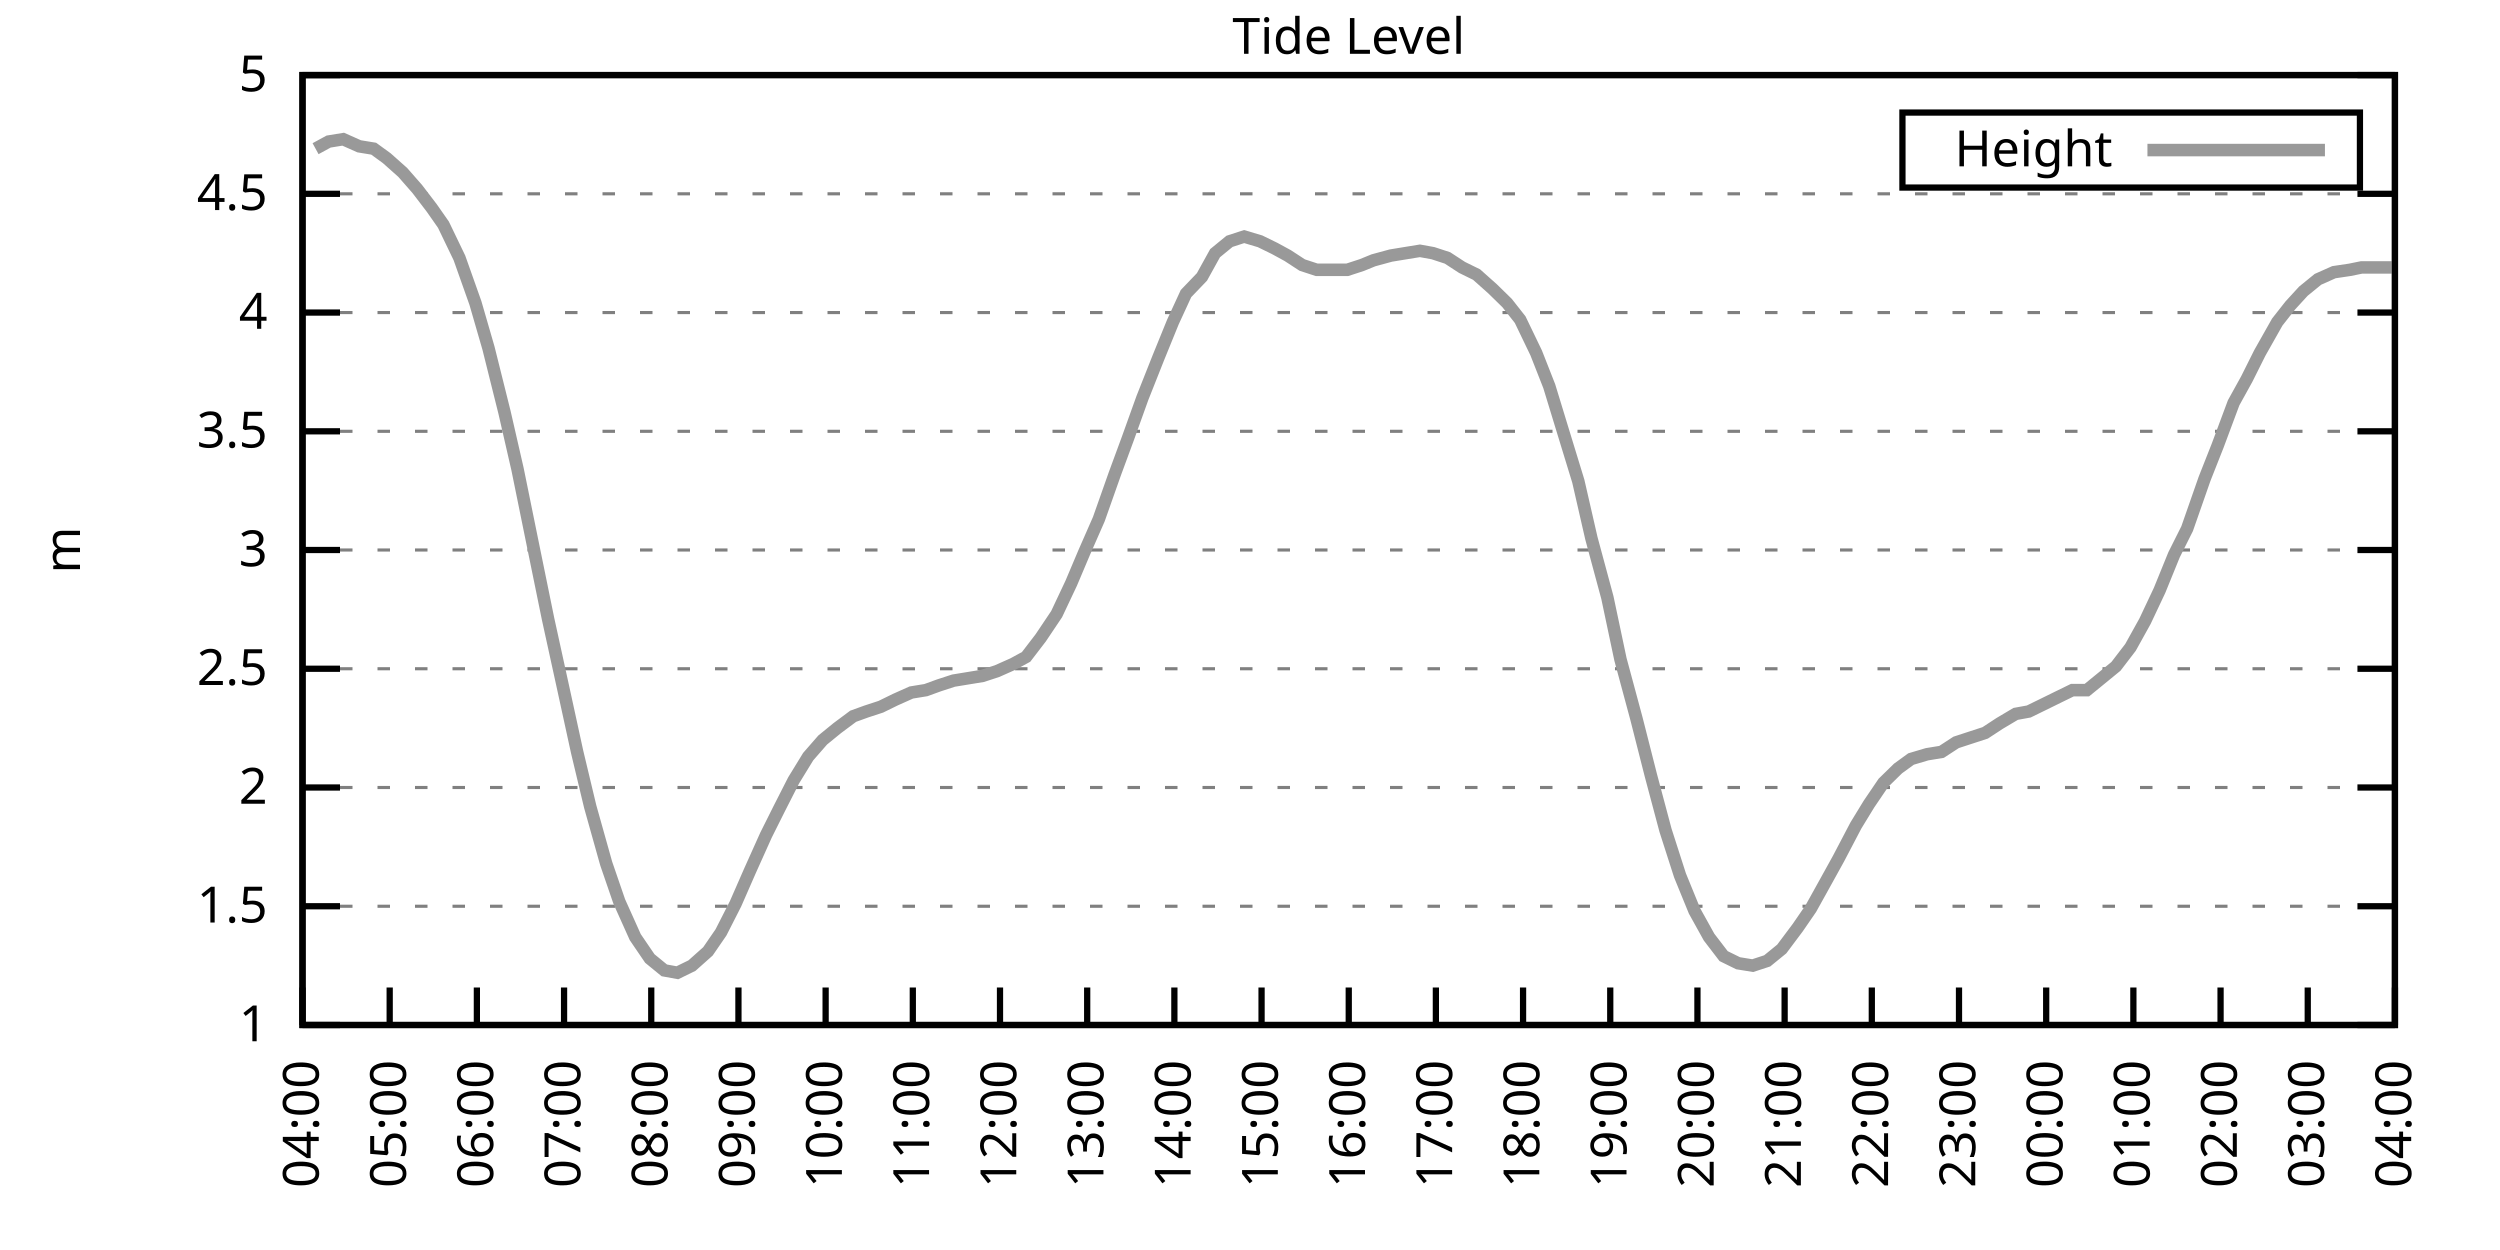
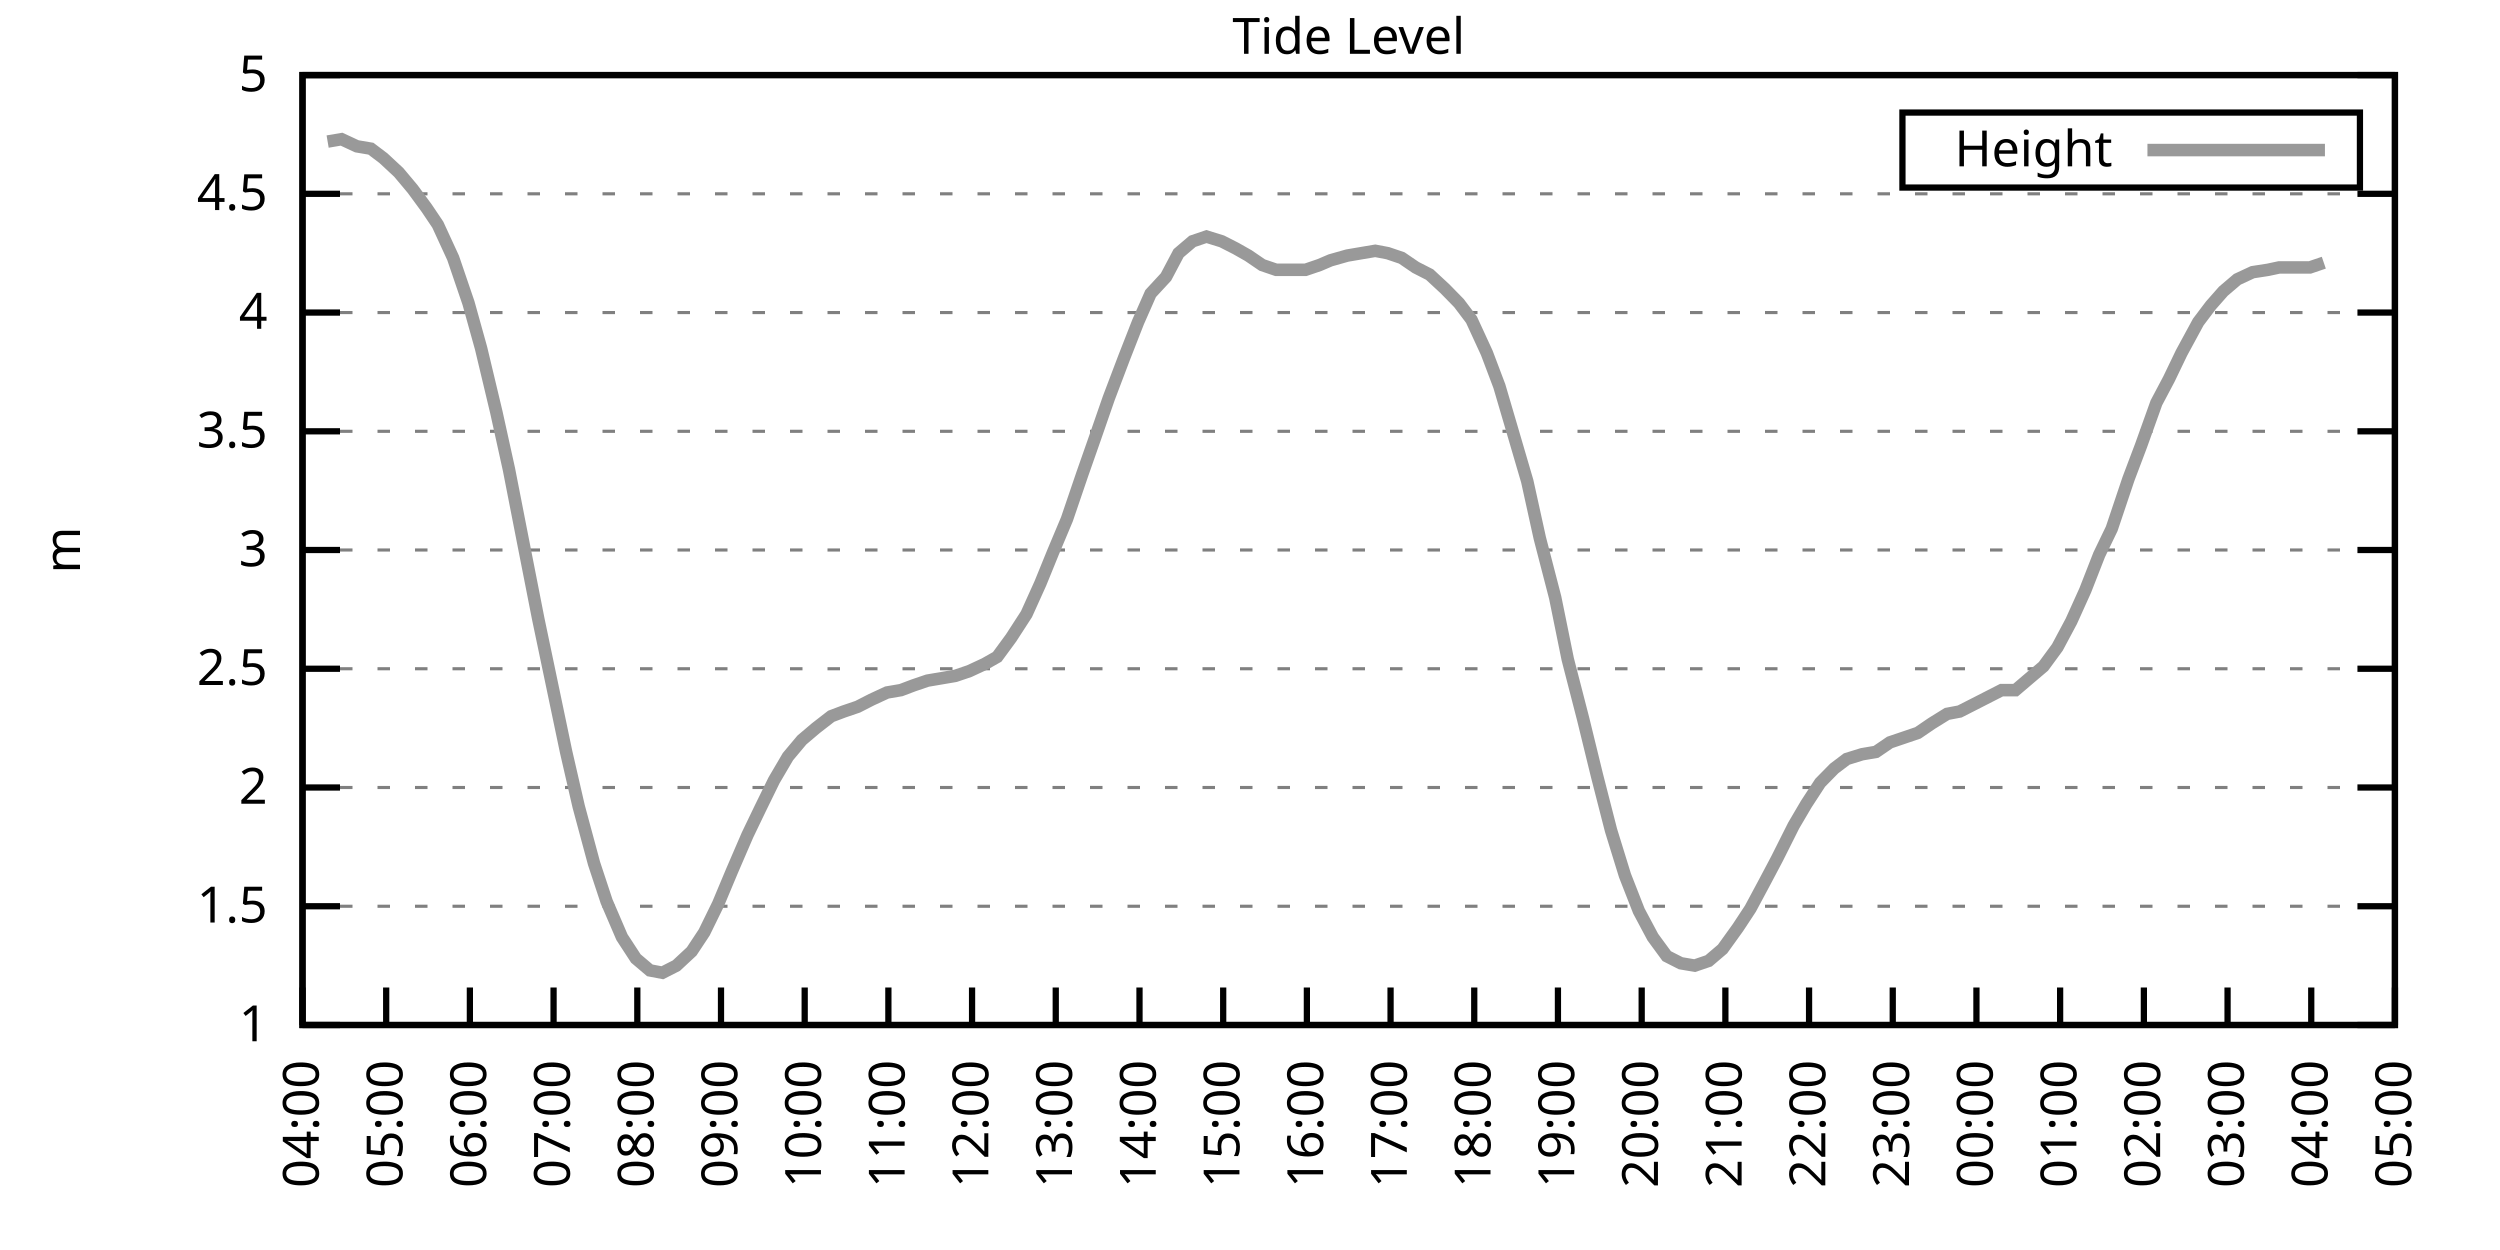
<svg xmlns="http://www.w3.org/2000/svg" xmlns:xlink="http://www.w3.org/1999/xlink" width="400" height="200" viewBox="0 0 400 200">
  <g id="gnuplot_canvas">
    <rect x="0" y="0" width="400" height="200" fill="none" />
    <defs>
      <circle id="gpDot" r="0.5" stroke-width="0.5" stroke="currentColor" />
      <path id="gpPt0" stroke-width="0.333" stroke="currentColor" d="M-1,0 h2 M0,-1 v2" />
      <path id="gpPt1" stroke-width="0.333" stroke="currentColor" d="M-1,-1 L1,1 M1,-1 L-1,1" />
      <path id="gpPt2" stroke-width="0.333" stroke="currentColor" d="M-1,0 L1,0 M0,-1 L0,1 M-1,-1 L1,1 M-1,1 L1,-1" />
      <rect id="gpPt3" stroke-width="0.333" stroke="currentColor" x="-1" y="-1" width="2" height="2" />
      <rect id="gpPt4" stroke-width="0.333" stroke="currentColor" fill="currentColor" x="-1" y="-1" width="2" height="2" />
      <circle id="gpPt5" stroke-width="0.333" stroke="currentColor" cx="0" cy="0" r="1" />
      <use xlink:href="#gpPt5" id="gpPt6" fill="currentColor" stroke="none" />
      <path id="gpPt7" stroke-width="0.333" stroke="currentColor" d="M0,-1.33 L-1.33,0.67 L1.33,0.67 z" />
      <use xlink:href="#gpPt7" id="gpPt8" fill="currentColor" stroke="none" />
      <use xlink:href="#gpPt7" id="gpPt9" stroke="currentColor" transform="rotate(180)" />
      <use xlink:href="#gpPt9" id="gpPt10" fill="currentColor" stroke="none" />
      <use xlink:href="#gpPt3" id="gpPt11" stroke="currentColor" transform="rotate(45)" />
      <use xlink:href="#gpPt11" id="gpPt12" fill="currentColor" stroke="none" />
      <path id="gpPt13" stroke-width="0.333" stroke="currentColor" d="M0,1.330 L1.265,0.411 L0.782,-1.067 L-0.782,-1.076 L-1.265,0.411 z" />
      <use xlink:href="#gpPt13" id="gpPt14" fill="currentColor" stroke="none" />
      <filter id="textbox" filterUnits="objectBoundingBox" x="0" y="0" height="1" width="1">
        <feFlood flood-color="white" flood-opacity="1" result="bgnd" />
        <feComposite in="SourceGraphic" in2="bgnd" operator="atop" />
      </filter>
      <filter id="greybox" filterUnits="objectBoundingBox" x="0" y="0" height="1" width="1">
        <feFlood flood-color="lightgrey" flood-opacity="1" result="grey" />
        <feComposite in="SourceGraphic" in2="grey" operator="atop" />
      </filter>
    </defs>
    <g fill="none" color="white" stroke="currentColor" stroke-width="1.00" stroke-linecap="butt" stroke-linejoin="miter">
</g>
    <g fill="none" color="black" stroke="currentColor" stroke-width="1.00" stroke-linecap="butt" stroke-linejoin="miter">
      <g stroke="none" shape-rendering="crispEdges">
        <polygon fill="rgb(255, 255, 255)" points="48.40,164.00 383.18,164.00 383.18,12.02 48.40,12.02 " />
      </g>
    </g>
    <g fill="none" color="black" stroke="currentColor" stroke-width="1.00" stroke-linecap="butt" stroke-linejoin="miter">
</g>
    <g fill="none" color="black" stroke="black" stroke-width="0.50" stroke-linecap="butt" stroke-linejoin="miter">
</g>
    <g fill="none" color="gray" stroke="currentColor" stroke-width="0.50" stroke-linecap="butt" stroke-linejoin="miter">
      <path stroke="gray" stroke-dasharray="2,4" class="gridline" d="M48.40,164.00 L383.19,164.00  " />
    </g>
    <g fill="none" color="gray" stroke="gray" stroke-width="1.00" stroke-linecap="butt" stroke-linejoin="miter">
</g>
    <g fill="none" color="black" stroke="currentColor" stroke-width="1.00" stroke-linecap="butt" stroke-linejoin="miter">
      <path stroke="black" d="M48.40,164.00 L54.40,164.00 M383.19,164.00 L377.19,164.00  " />
      <g transform="translate(42.80,166.60)" stroke="none" fill="black" font-family="Sans" font-size="8.00" text-anchor="end">
        <text>
          <tspan font-family="Sans"> 1</tspan>
        </text>
      </g>
    </g>
    <g fill="none" color="black" stroke="currentColor" stroke-width="1.00" stroke-linecap="butt" stroke-linejoin="miter">
</g>
    <g fill="none" color="black" stroke="black" stroke-width="0.50" stroke-linecap="butt" stroke-linejoin="miter">
</g>
    <g fill="none" color="gray" stroke="currentColor" stroke-width="0.50" stroke-linecap="butt" stroke-linejoin="miter">
      <path stroke="gray" stroke-dasharray="2,4" class="gridline" d="M48.40,145.00 L383.19,145.00  " />
    </g>
    <g fill="none" color="gray" stroke="gray" stroke-width="1.00" stroke-linecap="butt" stroke-linejoin="miter">
</g>
    <g fill="none" color="black" stroke="currentColor" stroke-width="1.00" stroke-linecap="butt" stroke-linejoin="miter">
      <path stroke="black" d="M48.40,145.00 L54.40,145.00 M383.19,145.00 L377.19,145.00  " />
      <g transform="translate(42.80,147.60)" stroke="none" fill="black" font-family="Sans" font-size="8.00" text-anchor="end">
        <text>
          <tspan font-family="Sans"> 1.5</tspan>
        </text>
      </g>
    </g>
    <g fill="none" color="black" stroke="currentColor" stroke-width="1.00" stroke-linecap="butt" stroke-linejoin="miter">
</g>
    <g fill="none" color="black" stroke="black" stroke-width="0.50" stroke-linecap="butt" stroke-linejoin="miter">
</g>
    <g fill="none" color="gray" stroke="currentColor" stroke-width="0.50" stroke-linecap="butt" stroke-linejoin="miter">
      <path stroke="gray" stroke-dasharray="2,4" class="gridline" d="M48.40,126.00 L383.19,126.00  " />
    </g>
    <g fill="none" color="gray" stroke="gray" stroke-width="1.00" stroke-linecap="butt" stroke-linejoin="miter">
</g>
    <g fill="none" color="black" stroke="currentColor" stroke-width="1.00" stroke-linecap="butt" stroke-linejoin="miter">
      <path stroke="black" d="M48.40,126.00 L54.40,126.00 M383.19,126.00 L377.19,126.00  " />
      <g transform="translate(42.80,128.60)" stroke="none" fill="black" font-family="Sans" font-size="8.00" text-anchor="end">
        <text>
          <tspan font-family="Sans"> 2</tspan>
        </text>
      </g>
    </g>
    <g fill="none" color="black" stroke="currentColor" stroke-width="1.00" stroke-linecap="butt" stroke-linejoin="miter">
</g>
    <g fill="none" color="black" stroke="black" stroke-width="0.50" stroke-linecap="butt" stroke-linejoin="miter">
</g>
    <g fill="none" color="gray" stroke="currentColor" stroke-width="0.50" stroke-linecap="butt" stroke-linejoin="miter">
      <path stroke="gray" stroke-dasharray="2,4" class="gridline" d="M48.40,107.00 L383.19,107.00  " />
    </g>
    <g fill="none" color="gray" stroke="gray" stroke-width="1.00" stroke-linecap="butt" stroke-linejoin="miter">
</g>
    <g fill="none" color="black" stroke="currentColor" stroke-width="1.00" stroke-linecap="butt" stroke-linejoin="miter">
      <path stroke="black" d="M48.40,107.00 L54.40,107.00 M383.19,107.00 L377.19,107.00  " />
      <g transform="translate(42.80,109.60)" stroke="none" fill="black" font-family="Sans" font-size="8.00" text-anchor="end">
        <text>
          <tspan font-family="Sans"> 2.5</tspan>
        </text>
      </g>
    </g>
    <g fill="none" color="black" stroke="currentColor" stroke-width="1.00" stroke-linecap="butt" stroke-linejoin="miter">
</g>
    <g fill="none" color="black" stroke="black" stroke-width="0.50" stroke-linecap="butt" stroke-linejoin="miter">
</g>
    <g fill="none" color="gray" stroke="currentColor" stroke-width="0.50" stroke-linecap="butt" stroke-linejoin="miter">
      <path stroke="gray" stroke-dasharray="2,4" class="gridline" d="M48.40,88.00 L383.19,88.00  " />
    </g>
    <g fill="none" color="gray" stroke="gray" stroke-width="1.00" stroke-linecap="butt" stroke-linejoin="miter">
</g>
    <g fill="none" color="black" stroke="currentColor" stroke-width="1.00" stroke-linecap="butt" stroke-linejoin="miter">
      <path stroke="black" d="M48.40,88.00 L54.40,88.00 M383.19,88.00 L377.19,88.00  " />
      <g transform="translate(42.80,90.60)" stroke="none" fill="black" font-family="Sans" font-size="8.00" text-anchor="end">
        <text>
          <tspan font-family="Sans"> 3</tspan>
        </text>
      </g>
    </g>
    <g fill="none" color="black" stroke="currentColor" stroke-width="1.00" stroke-linecap="butt" stroke-linejoin="miter">
</g>
    <g fill="none" color="black" stroke="black" stroke-width="0.50" stroke-linecap="butt" stroke-linejoin="miter">
</g>
    <g fill="none" color="gray" stroke="currentColor" stroke-width="0.50" stroke-linecap="butt" stroke-linejoin="miter">
      <path stroke="gray" stroke-dasharray="2,4" class="gridline" d="M48.40,69.01 L383.19,69.01  " />
    </g>
    <g fill="none" color="gray" stroke="gray" stroke-width="1.00" stroke-linecap="butt" stroke-linejoin="miter">
</g>
    <g fill="none" color="black" stroke="currentColor" stroke-width="1.00" stroke-linecap="butt" stroke-linejoin="miter">
      <path stroke="black" d="M48.40,69.01 L54.40,69.01 M383.19,69.01 L377.19,69.01  " />
      <g transform="translate(42.80,71.61)" stroke="none" fill="black" font-family="Sans" font-size="8.00" text-anchor="end">
        <text>
          <tspan font-family="Sans"> 3.5</tspan>
        </text>
      </g>
    </g>
    <g fill="none" color="black" stroke="currentColor" stroke-width="1.00" stroke-linecap="butt" stroke-linejoin="miter">
</g>
    <g fill="none" color="black" stroke="black" stroke-width="0.50" stroke-linecap="butt" stroke-linejoin="miter">
</g>
    <g fill="none" color="gray" stroke="currentColor" stroke-width="0.50" stroke-linecap="butt" stroke-linejoin="miter">
      <path stroke="gray" stroke-dasharray="2,4" class="gridline" d="M48.40,50.01 L383.19,50.01  " />
    </g>
    <g fill="none" color="gray" stroke="gray" stroke-width="1.00" stroke-linecap="butt" stroke-linejoin="miter">
</g>
    <g fill="none" color="black" stroke="currentColor" stroke-width="1.00" stroke-linecap="butt" stroke-linejoin="miter">
      <path stroke="black" d="M48.40,50.01 L54.40,50.01 M383.19,50.01 L377.19,50.01  " />
      <g transform="translate(42.80,52.61)" stroke="none" fill="black" font-family="Sans" font-size="8.00" text-anchor="end">
        <text>
          <tspan font-family="Sans"> 4</tspan>
        </text>
      </g>
    </g>
    <g fill="none" color="black" stroke="currentColor" stroke-width="1.00" stroke-linecap="butt" stroke-linejoin="miter">
</g>
    <g fill="none" color="black" stroke="black" stroke-width="0.50" stroke-linecap="butt" stroke-linejoin="miter">
</g>
    <g fill="none" color="gray" stroke="currentColor" stroke-width="0.50" stroke-linecap="butt" stroke-linejoin="miter">
      <path stroke="gray" stroke-dasharray="2,4" class="gridline" d="M48.40,31.01 L383.19,31.01  " />
    </g>
    <g fill="none" color="gray" stroke="gray" stroke-width="1.00" stroke-linecap="butt" stroke-linejoin="miter">
</g>
    <g fill="none" color="black" stroke="currentColor" stroke-width="1.00" stroke-linecap="butt" stroke-linejoin="miter">
      <path stroke="black" d="M48.40,31.01 L54.40,31.01 M383.19,31.01 L377.19,31.01  " />
      <g transform="translate(42.80,33.61)" stroke="none" fill="black" font-family="Sans" font-size="8.00" text-anchor="end">
        <text>
          <tspan font-family="Sans"> 4.5</tspan>
        </text>
      </g>
    </g>
    <g fill="none" color="black" stroke="currentColor" stroke-width="1.00" stroke-linecap="butt" stroke-linejoin="miter">
</g>
    <g fill="none" color="black" stroke="black" stroke-width="0.50" stroke-linecap="butt" stroke-linejoin="miter">
</g>
    <g fill="none" color="gray" stroke="currentColor" stroke-width="0.50" stroke-linecap="butt" stroke-linejoin="miter">
      <path stroke="gray" stroke-dasharray="2,4" class="gridline" d="M48.40,12.01 L383.19,12.01  " />
    </g>
    <g fill="none" color="gray" stroke="gray" stroke-width="1.00" stroke-linecap="butt" stroke-linejoin="miter">
</g>
    <g fill="none" color="black" stroke="currentColor" stroke-width="1.00" stroke-linecap="butt" stroke-linejoin="miter">
      <path stroke="black" d="M48.40,12.01 L54.40,12.01 M383.19,12.01 L377.19,12.01  " />
      <g transform="translate(42.80,14.61)" stroke="none" fill="black" font-family="Sans" font-size="8.00" text-anchor="end">
        <text>
          <tspan font-family="Sans"> 5</tspan>
        </text>
      </g>
    </g>
    <g fill="none" color="black" stroke="currentColor" stroke-width="1.00" stroke-linecap="butt" stroke-linejoin="miter">
      <path stroke="black" d="M48.40,164.00 L48.40,158.00  " />
      <g transform="translate(51.00,169.60) rotate(270.00)" stroke="none" fill="black" font-family="Sans" font-size="8.00" text-anchor="end">
        <text>
          <tspan font-family="Sans">04:00</tspan>
        </text>
      </g>
    </g>
    <g fill="none" color="black" stroke="currentColor" stroke-width="1.00" stroke-linecap="butt" stroke-linejoin="miter">
-       <path stroke="black" d="M62.35,164.00 L62.35,158.00  " />
-       <g transform="translate(64.95,169.60) rotate(270.00)" stroke="none" fill="black" font-family="Sans" font-size="8.00" text-anchor="end">
+       <path stroke="black" d="M61.79,164.00 L61.79,158.00  " />
+       <g transform="translate(64.39,169.60) rotate(270.00)" stroke="none" fill="black" font-family="Sans" font-size="8.00" text-anchor="end">
        <text>
          <tspan font-family="Sans">05:00</tspan>
        </text>
      </g>
    </g>
    <g fill="none" color="black" stroke="currentColor" stroke-width="1.00" stroke-linecap="butt" stroke-linejoin="miter">
-       <path stroke="black" d="M76.30,164.00 L76.30,158.00  " />
-       <g transform="translate(78.90,169.60) rotate(270.00)" stroke="none" fill="black" font-family="Sans" font-size="8.00" text-anchor="end">
+       <path stroke="black" d="M75.18,164.00 L75.18,158.00  " />
+       <g transform="translate(77.78,169.60) rotate(270.00)" stroke="none" fill="black" font-family="Sans" font-size="8.00" text-anchor="end">
        <text>
          <tspan font-family="Sans">06:00</tspan>
        </text>
      </g>
    </g>
    <g fill="none" color="black" stroke="currentColor" stroke-width="1.00" stroke-linecap="butt" stroke-linejoin="miter">
-       <path stroke="black" d="M90.25,164.00 L90.25,158.00  " />
-       <g transform="translate(92.85,169.60) rotate(270.00)" stroke="none" fill="black" font-family="Sans" font-size="8.00" text-anchor="end">
+       <path stroke="black" d="M88.57,164.00 L88.57,158.00  " />
+       <g transform="translate(91.17,169.60) rotate(270.00)" stroke="none" fill="black" font-family="Sans" font-size="8.00" text-anchor="end">
        <text>
          <tspan font-family="Sans">07:00</tspan>
        </text>
      </g>
    </g>
    <g fill="none" color="black" stroke="currentColor" stroke-width="1.00" stroke-linecap="butt" stroke-linejoin="miter">
-       <path stroke="black" d="M104.20,164.00 L104.20,158.00  " />
-       <g transform="translate(106.80,169.60) rotate(270.00)" stroke="none" fill="black" font-family="Sans" font-size="8.00" text-anchor="end">
+       <path stroke="black" d="M101.97,164.00 L101.97,158.00  " />
+       <g transform="translate(104.57,169.60) rotate(270.00)" stroke="none" fill="black" font-family="Sans" font-size="8.00" text-anchor="end">
        <text>
          <tspan font-family="Sans">08:00</tspan>
        </text>
      </g>
    </g>
    <g fill="none" color="black" stroke="currentColor" stroke-width="1.00" stroke-linecap="butt" stroke-linejoin="miter">
-       <path stroke="black" d="M118.15,164.00 L118.15,158.00  " />
-       <g transform="translate(120.75,169.60) rotate(270.00)" stroke="none" fill="black" font-family="Sans" font-size="8.00" text-anchor="end">
+       <path stroke="black" d="M115.36,164.00 L115.36,158.00  " />
+       <g transform="translate(117.96,169.60) rotate(270.00)" stroke="none" fill="black" font-family="Sans" font-size="8.00" text-anchor="end">
        <text>
          <tspan font-family="Sans">09:00</tspan>
        </text>
      </g>
    </g>
    <g fill="none" color="black" stroke="currentColor" stroke-width="1.00" stroke-linecap="butt" stroke-linejoin="miter">
-       <path stroke="black" d="M132.10,164.00 L132.10,158.00  " />
-       <g transform="translate(134.70,169.60) rotate(270.00)" stroke="none" fill="black" font-family="Sans" font-size="8.00" text-anchor="end">
+       <path stroke="black" d="M128.75,164.00 L128.75,158.00  " />
+       <g transform="translate(131.35,169.60) rotate(270.00)" stroke="none" fill="black" font-family="Sans" font-size="8.00" text-anchor="end">
        <text>
          <tspan font-family="Sans">10:00</tspan>
        </text>
      </g>
    </g>
    <g fill="none" color="black" stroke="currentColor" stroke-width="1.00" stroke-linecap="butt" stroke-linejoin="miter">
-       <path stroke="black" d="M146.05,164.00 L146.05,158.00  " />
-       <g transform="translate(148.65,169.60) rotate(270.00)" stroke="none" fill="black" font-family="Sans" font-size="8.00" text-anchor="end">
+       <path stroke="black" d="M142.14,164.00 L142.14,158.00  " />
+       <g transform="translate(144.74,169.60) rotate(270.00)" stroke="none" fill="black" font-family="Sans" font-size="8.00" text-anchor="end">
        <text>
          <tspan font-family="Sans">11:00</tspan>
        </text>
      </g>
    </g>
    <g fill="none" color="black" stroke="currentColor" stroke-width="1.00" stroke-linecap="butt" stroke-linejoin="miter">
-       <path stroke="black" d="M160.00,164.00 L160.00,158.00  " />
-       <g transform="translate(162.60,169.60) rotate(270.00)" stroke="none" fill="black" font-family="Sans" font-size="8.00" text-anchor="end">
+       <path stroke="black" d="M155.53,164.00 L155.53,158.00  " />
+       <g transform="translate(158.13,169.60) rotate(270.00)" stroke="none" fill="black" font-family="Sans" font-size="8.00" text-anchor="end">
        <text>
          <tspan font-family="Sans">12:00</tspan>
        </text>
      </g>
    </g>
    <g fill="none" color="black" stroke="currentColor" stroke-width="1.00" stroke-linecap="butt" stroke-linejoin="miter">
-       <path stroke="black" d="M173.95,164.00 L173.95,158.00  " />
-       <g transform="translate(176.55,169.60) rotate(270.00)" stroke="none" fill="black" font-family="Sans" font-size="8.00" text-anchor="end">
+       <path stroke="black" d="M168.92,164.00 L168.92,158.00  " />
+       <g transform="translate(171.52,169.60) rotate(270.00)" stroke="none" fill="black" font-family="Sans" font-size="8.00" text-anchor="end">
        <text>
          <tspan font-family="Sans">13:00</tspan>
        </text>
      </g>
    </g>
    <g fill="none" color="black" stroke="currentColor" stroke-width="1.00" stroke-linecap="butt" stroke-linejoin="miter">
-       <path stroke="black" d="M187.90,164.00 L187.90,158.00  " />
-       <g transform="translate(190.50,169.60) rotate(270.00)" stroke="none" fill="black" font-family="Sans" font-size="8.00" text-anchor="end">
+       <path stroke="black" d="M182.32,164.00 L182.32,158.00  " />
+       <g transform="translate(184.92,169.60) rotate(270.00)" stroke="none" fill="black" font-family="Sans" font-size="8.00" text-anchor="end">
        <text>
          <tspan font-family="Sans">14:00</tspan>
        </text>
      </g>
    </g>
    <g fill="none" color="black" stroke="currentColor" stroke-width="1.00" stroke-linecap="butt" stroke-linejoin="miter">
-       <path stroke="black" d="M201.85,164.00 L201.85,158.00  " />
-       <g transform="translate(204.45,169.60) rotate(270.00)" stroke="none" fill="black" font-family="Sans" font-size="8.00" text-anchor="end">
+       <path stroke="black" d="M195.71,164.00 L195.71,158.00  " />
+       <g transform="translate(198.31,169.60) rotate(270.00)" stroke="none" fill="black" font-family="Sans" font-size="8.00" text-anchor="end">
        <text>
          <tspan font-family="Sans">15:00</tspan>
        </text>
      </g>
    </g>
    <g fill="none" color="black" stroke="currentColor" stroke-width="1.00" stroke-linecap="butt" stroke-linejoin="miter">
-       <path stroke="black" d="M215.80,164.00 L215.80,158.00  " />
-       <g transform="translate(218.40,169.60) rotate(270.00)" stroke="none" fill="black" font-family="Sans" font-size="8.00" text-anchor="end">
+       <path stroke="black" d="M209.10,164.00 L209.10,158.00  " />
+       <g transform="translate(211.70,169.60) rotate(270.00)" stroke="none" fill="black" font-family="Sans" font-size="8.00" text-anchor="end">
        <text>
          <tspan font-family="Sans">16:00</tspan>
        </text>
      </g>
    </g>
    <g fill="none" color="black" stroke="currentColor" stroke-width="1.00" stroke-linecap="butt" stroke-linejoin="miter">
-       <path stroke="black" d="M229.74,164.00 L229.74,158.00  " />
-       <g transform="translate(232.34,169.60) rotate(270.00)" stroke="none" fill="black" font-family="Sans" font-size="8.00" text-anchor="end">
+       <path stroke="black" d="M222.49,164.00 L222.49,158.00  " />
+       <g transform="translate(225.09,169.60) rotate(270.00)" stroke="none" fill="black" font-family="Sans" font-size="8.00" text-anchor="end">
        <text>
          <tspan font-family="Sans">17:00</tspan>
        </text>
      </g>
    </g>
    <g fill="none" color="black" stroke="currentColor" stroke-width="1.00" stroke-linecap="butt" stroke-linejoin="miter">
-       <path stroke="black" d="M243.69,164.00 L243.69,158.00  " />
-       <g transform="translate(246.29,169.60) rotate(270.00)" stroke="none" fill="black" font-family="Sans" font-size="8.00" text-anchor="end">
+       <path stroke="black" d="M235.88,164.00 L235.88,158.00  " />
+       <g transform="translate(238.48,169.60) rotate(270.00)" stroke="none" fill="black" font-family="Sans" font-size="8.00" text-anchor="end">
        <text>
          <tspan font-family="Sans">18:00</tspan>
        </text>
      </g>
    </g>
    <g fill="none" color="black" stroke="currentColor" stroke-width="1.00" stroke-linecap="butt" stroke-linejoin="miter">
-       <path stroke="black" d="M257.64,164.00 L257.64,158.00  " />
-       <g transform="translate(260.24,169.60) rotate(270.00)" stroke="none" fill="black" font-family="Sans" font-size="8.00" text-anchor="end">
+       <path stroke="black" d="M249.27,164.00 L249.27,158.00  " />
+       <g transform="translate(251.87,169.60) rotate(270.00)" stroke="none" fill="black" font-family="Sans" font-size="8.00" text-anchor="end">
        <text>
          <tspan font-family="Sans">19:00</tspan>
        </text>
      </g>
    </g>
    <g fill="none" color="black" stroke="currentColor" stroke-width="1.00" stroke-linecap="butt" stroke-linejoin="miter">
-       <path stroke="black" d="M271.59,164.00 L271.59,158.00  " />
-       <g transform="translate(274.19,169.60) rotate(270.00)" stroke="none" fill="black" font-family="Sans" font-size="8.00" text-anchor="end">
+       <path stroke="black" d="M262.67,164.00 L262.67,158.00  " />
+       <g transform="translate(265.27,169.60) rotate(270.00)" stroke="none" fill="black" font-family="Sans" font-size="8.00" text-anchor="end">
        <text>
          <tspan font-family="Sans">20:00</tspan>
        </text>
      </g>
    </g>
    <g fill="none" color="black" stroke="currentColor" stroke-width="1.00" stroke-linecap="butt" stroke-linejoin="miter">
-       <path stroke="black" d="M285.54,164.00 L285.54,158.00  " />
-       <g transform="translate(288.14,169.60) rotate(270.00)" stroke="none" fill="black" font-family="Sans" font-size="8.00" text-anchor="end">
+       <path stroke="black" d="M276.06,164.00 L276.06,158.00  " />
+       <g transform="translate(278.66,169.60) rotate(270.00)" stroke="none" fill="black" font-family="Sans" font-size="8.00" text-anchor="end">
        <text>
          <tspan font-family="Sans">21:00</tspan>
        </text>
      </g>
    </g>
    <g fill="none" color="black" stroke="currentColor" stroke-width="1.00" stroke-linecap="butt" stroke-linejoin="miter">
-       <path stroke="black" d="M299.49,164.00 L299.49,158.00  " />
-       <g transform="translate(302.09,169.60) rotate(270.00)" stroke="none" fill="black" font-family="Sans" font-size="8.00" text-anchor="end">
+       <path stroke="black" d="M289.45,164.00 L289.45,158.00  " />
+       <g transform="translate(292.05,169.60) rotate(270.00)" stroke="none" fill="black" font-family="Sans" font-size="8.00" text-anchor="end">
        <text>
          <tspan font-family="Sans">22:00</tspan>
        </text>
      </g>
    </g>
    <g fill="none" color="black" stroke="currentColor" stroke-width="1.00" stroke-linecap="butt" stroke-linejoin="miter">
-       <path stroke="black" d="M313.44,164.00 L313.44,158.00  " />
-       <g transform="translate(316.04,169.60) rotate(270.00)" stroke="none" fill="black" font-family="Sans" font-size="8.00" text-anchor="end">
+       <path stroke="black" d="M302.84,164.00 L302.84,158.00  " />
+       <g transform="translate(305.44,169.60) rotate(270.00)" stroke="none" fill="black" font-family="Sans" font-size="8.00" text-anchor="end">
        <text>
          <tspan font-family="Sans">23:00</tspan>
        </text>
      </g>
    </g>
    <g fill="none" color="black" stroke="currentColor" stroke-width="1.00" stroke-linecap="butt" stroke-linejoin="miter">
-       <path stroke="black" d="M327.39,164.00 L327.39,158.00  " />
-       <g transform="translate(329.99,169.60) rotate(270.00)" stroke="none" fill="black" font-family="Sans" font-size="8.00" text-anchor="end">
+       <path stroke="black" d="M316.23,164.00 L316.23,158.00  " />
+       <g transform="translate(318.83,169.60) rotate(270.00)" stroke="none" fill="black" font-family="Sans" font-size="8.00" text-anchor="end">
        <text>
          <tspan font-family="Sans">00:00</tspan>
        </text>
      </g>
    </g>
    <g fill="none" color="black" stroke="currentColor" stroke-width="1.00" stroke-linecap="butt" stroke-linejoin="miter">
-       <path stroke="black" d="M341.34,164.00 L341.34,158.00  " />
-       <g transform="translate(343.94,169.60) rotate(270.00)" stroke="none" fill="black" font-family="Sans" font-size="8.00" text-anchor="end">
+       <path stroke="black" d="M329.62,164.00 L329.62,158.00  " />
+       <g transform="translate(332.22,169.60) rotate(270.00)" stroke="none" fill="black" font-family="Sans" font-size="8.00" text-anchor="end">
        <text>
          <tspan font-family="Sans">01:00</tspan>
        </text>
      </g>
    </g>
    <g fill="none" color="black" stroke="currentColor" stroke-width="1.00" stroke-linecap="butt" stroke-linejoin="miter">
-       <path stroke="black" d="M355.29,164.00 L355.29,158.00  " />
-       <g transform="translate(357.89,169.60) rotate(270.00)" stroke="none" fill="black" font-family="Sans" font-size="8.00" text-anchor="end">
+       <path stroke="black" d="M343.02,164.00 L343.02,158.00  " />
+       <g transform="translate(345.62,169.60) rotate(270.00)" stroke="none" fill="black" font-family="Sans" font-size="8.00" text-anchor="end">
        <text>
          <tspan font-family="Sans">02:00</tspan>
        </text>
      </g>
    </g>
    <g fill="none" color="black" stroke="currentColor" stroke-width="1.00" stroke-linecap="butt" stroke-linejoin="miter">
-       <path stroke="black" d="M369.24,164.00 L369.24,158.00  " />
-       <g transform="translate(371.84,169.60) rotate(270.00)" stroke="none" fill="black" font-family="Sans" font-size="8.00" text-anchor="end">
+       <path stroke="black" d="M356.41,164.00 L356.41,158.00  " />
+       <g transform="translate(359.01,169.60) rotate(270.00)" stroke="none" fill="black" font-family="Sans" font-size="8.00" text-anchor="end">
        <text>
          <tspan font-family="Sans">03:00</tspan>
+         </text>
+       </g>
+     </g>
+     <g fill="none" color="black" stroke="currentColor" stroke-width="1.00" stroke-linecap="butt" stroke-linejoin="miter">
+       <path stroke="black" d="M369.80,164.00 L369.80,158.00  " />
+       <g transform="translate(372.40,169.60) rotate(270.00)" stroke="none" fill="black" font-family="Sans" font-size="8.00" text-anchor="end">
+         <text>
+           <tspan font-family="Sans">04:00</tspan>
        </text>
      </g>
    </g>
    <g fill="none" color="black" stroke="currentColor" stroke-width="1.00" stroke-linecap="butt" stroke-linejoin="miter">
      <path stroke="black" d="M383.19,164.00 L383.19,158.00  " />
      <g transform="translate(385.79,169.60) rotate(270.00)" stroke="none" fill="black" font-family="Sans" font-size="8.00" text-anchor="end">
        <text>
-           <tspan font-family="Sans">04:00</tspan>
+           <tspan font-family="Sans">05:00</tspan>
        </text>
      </g>
    </g>
    <g fill="none" color="black" stroke="currentColor" stroke-width="1.00" stroke-linecap="butt" stroke-linejoin="miter">
</g>
    <g fill="none" color="black" stroke="currentColor" stroke-width="1.00" stroke-linecap="butt" stroke-linejoin="miter">
      <path stroke="black" d="M48.40,12.01 L48.40,164.00 L383.19,164.00 L383.19,12.01 L48.40,12.01 Z  " />
    </g>
    <g fill="none" color="black" stroke="currentColor" stroke-width="1.00" stroke-linecap="butt" stroke-linejoin="miter">
</g>
    <g fill="none" color="black" stroke="currentColor" stroke-width="1.00" stroke-linecap="butt" stroke-linejoin="miter">
      <path stroke="black" d="M304.39,30.01 L304.39,18.01 L377.59,18.01 L377.59,30.01 L304.39,30.01 Z  " />
    </g>
    <g id="Tide_level_plot_1">
      <g fill="none" color="white" stroke="black" stroke-width="2.00" stroke-linecap="butt" stroke-linejoin="miter">
</g>
      <g fill="none" color="black" stroke="currentColor" stroke-width="2.00" stroke-linecap="butt" stroke-linejoin="miter">
        <g transform="translate(337.99,26.61)" stroke="none" fill="black" font-family="Sans" font-size="8.00" text-anchor="end">
          <text>
            <tspan font-family="Sans">Height</tspan>
          </text>
        </g>
      </g>
      <g fill="none" color="black" stroke="currentColor" stroke-width="2.00" stroke-linecap="butt" stroke-linejoin="miter">
-         <path stroke="rgb(153, 153, 153)" d="M343.59,24.01 L371.99,24.01 M50.49,23.79 L52.58,22.65 L54.91,22.27 L57.47,23.41 L59.79,23.79 L61.88,25.31   L64.44,27.59 L66.77,30.25 L69.09,33.29 L70.95,35.95 L73.51,41.27 L76.07,48.49 L78.16,55.71 L80.72,65.97   L82.81,75.09 L85.13,86.49 L87.69,99.02 L90.02,109.66 L92.34,120.30 L94.43,129.04 L96.99,138.16 L99.08,144.24   L101.64,149.94 L103.97,153.36 L106.29,155.26 L108.38,155.64 L110.71,154.50 L113.27,152.22 L115.36,149.18 L117.68,144.62   L120.01,139.30 L122.57,133.60 L124.66,129.42 L126.98,124.86 L129.31,121.06 L131.63,118.40 L133.96,116.50 L136.51,114.60   L138.61,113.84 L140.93,113.08 L143.26,111.94 L145.81,110.80 L148.14,110.42 L150.23,109.66 L152.56,108.90 L154.88,108.52   L157.21,108.14 L159.53,107.38 L162.09,106.24 L164.18,105.10 L166.51,102.06 L169.06,98.26 L171.39,93.32 L173.48,88.38   L175.81,83.07 L178.36,75.85 L180.46,70.15 L182.78,63.69 L185.34,57.23 L187.66,51.53 L189.76,46.97 L192.31,44.31   L194.41,40.51 L196.73,38.61 L199.06,37.85 L201.61,38.61 L203.94,39.75 L206.03,40.89 L208.36,42.41 L210.68,43.17   L213.01,43.17 L215.56,43.17 L217.89,42.41 L219.75,41.65 L222.54,40.89 L224.86,40.51 L227.19,40.13 L229.28,40.51   L231.60,41.27 L233.93,42.79 L236.25,43.93 L238.81,46.21 L241.14,48.49 L243.23,51.15 L245.79,56.47 L247.88,61.79   L249.97,68.63 L252.53,76.99 L254.62,86.11 L257.18,95.60 L259.27,105.48 L261.83,114.98 L264.15,124.10 L266.48,132.84   L268.80,140.06 L271.13,145.76 L273.45,149.94 L275.78,152.98 L278.10,154.12 L280.43,154.50 L282.75,153.74 L285.08,151.84   L287.64,148.42 L289.73,145.38 L292.05,141.20 L294.15,137.40 L296.94,132.08 L299.03,128.66 L301.35,125.24 L303.68,122.96   L305.77,121.44 L308.33,120.68 L310.65,120.30 L312.98,118.78 L315.30,118.02 L317.63,117.26 L319.95,115.74 L322.51,114.22   L324.60,113.84 L326.93,112.70 L329.25,111.56 L331.58,110.42 L333.90,110.42 L336.23,108.52 L338.55,106.62 L340.88,103.58   L343.20,99.40 L345.53,94.46 L347.85,88.76 L349.94,84.59 L352.73,76.61 L354.83,71.29 L357.38,64.45 L359.48,60.65   L361.57,56.47 L364.36,51.53 L366.45,48.87 L368.54,46.59 L370.87,44.69 L373.43,43.55 L375.98,43.17 L377.84,42.79   L380.40,42.79 L382.96,42.79  " />
+         <path stroke="rgb(153, 153, 153)" d="M343.59,24.01 L371.99,24.01 M52.42,22.65 L54.65,22.27 L57.10,23.41 L59.34,23.79 L61.35,25.31 L63.80,27.59   L66.03,30.25 L68.26,33.29 L70.05,35.95 L72.50,41.27 L74.96,48.49 L76.97,55.71 L79.42,65.97 L81.43,75.09   L83.66,86.49 L86.12,99.02 L88.35,109.66 L90.58,120.30 L92.59,129.04 L95.05,138.16 L97.06,144.24 L99.51,149.94   L101.74,153.36 L103.98,155.26 L105.98,155.64 L108.22,154.50 L110.67,152.22 L112.68,149.18 L114.91,144.62 L117.14,139.30   L119.60,133.60 L121.61,129.42 L123.84,124.86 L126.07,121.06 L128.30,118.40 L130.54,116.50 L132.99,114.60 L135.00,113.84   L137.23,113.08 L139.46,111.94 L141.92,110.80 L144.15,110.42 L146.16,109.66 L148.39,108.90 L150.62,108.52 L152.85,108.14   L155.09,107.38 L157.54,106.24 L159.55,105.10 L161.78,102.06 L164.24,98.26 L166.47,93.32 L168.48,88.38 L170.71,83.07   L173.17,75.85 L175.17,70.15 L177.41,63.69 L179.86,57.23 L182.09,51.53 L184.10,46.97 L186.56,44.31 L188.57,40.51   L190.80,38.61 L193.03,37.85 L195.48,38.61 L197.72,39.75 L199.73,40.89 L201.96,42.41 L204.19,43.17 L206.42,43.17   L208.88,43.17 L211.11,42.41 L212.89,41.65 L215.57,40.89 L217.80,40.51 L220.04,40.13 L222.04,40.51 L224.28,41.27   L226.51,42.79 L228.74,43.93 L231.20,46.21 L233.43,48.49 L235.44,51.15 L237.89,56.47 L239.90,61.79 L241.91,68.63   L244.36,76.99 L246.37,86.11 L248.83,95.60 L250.84,105.48 L253.29,114.98 L255.52,124.10 L257.76,132.84 L259.99,140.06   L262.22,145.76 L264.45,149.94 L266.68,152.98 L268.92,154.12 L271.15,154.50 L273.38,153.74 L275.61,151.84 L278.07,148.42   L280.07,145.38 L282.31,141.20 L284.32,137.40 L286.99,132.08 L289.00,128.66 L291.23,125.24 L293.47,122.96 L295.48,121.44   L297.93,120.68 L300.16,120.30 L302.39,118.78 L304.63,118.02 L306.86,117.26 L309.09,115.74 L311.54,114.22 L313.55,113.84   L315.79,112.70 L318.02,111.56 L320.25,110.42 L322.48,110.42 L324.71,108.52 L326.95,106.62 L329.18,103.58 L331.41,99.40   L333.64,94.46 L335.87,88.76 L337.88,84.59 L340.56,76.61 L342.57,71.29 L345.02,64.45 L347.03,60.65 L349.04,56.47   L351.72,51.53 L353.73,48.87 L355.74,46.59 L357.97,44.69 L360.42,43.55 L362.88,43.17 L364.66,42.79 L367.12,42.79   L369.58,42.79 L371.81,42.03  " />
      </g>
    </g>
    <g fill="none" color="black" stroke="currentColor" stroke-width="2.00" stroke-linecap="butt" stroke-linejoin="miter">
</g>
    <g fill="none" color="black" stroke="black" stroke-width="1.00" stroke-linecap="butt" stroke-linejoin="miter">
</g>
    <g fill="none" color="black" stroke="currentColor" stroke-width="1.00" stroke-linecap="butt" stroke-linejoin="miter">
      <path stroke="black" d="M48.40,12.01 L48.40,164.00 L383.19,164.00 L383.19,12.01 L48.40,12.01 Z  " />
      <g transform="translate(12.80,88.01) rotate(270.00)" stroke="none" fill="black" font-family="Sans" font-size="8.00" text-anchor="middle">
        <text>
          <tspan font-family="Sans">m</tspan>
        </text>
      </g>
    </g>
    <g fill="none" color="black" stroke="currentColor" stroke-width="1.00" stroke-linecap="butt" stroke-linejoin="miter">
</g>
    <g fill="none" color="black" stroke="currentColor" stroke-width="1.00" stroke-linecap="butt" stroke-linejoin="miter">
      <g transform="translate(215.79,8.61)" stroke="none" fill="black" font-family="Sans" font-size="8.00" text-anchor="middle">
        <text>
          <tspan font-family="Sans">Tide Level</tspan>
        </text>
      </g>
    </g>
    <g fill="none" color="black" stroke="currentColor" stroke-width="1.00" stroke-linecap="butt" stroke-linejoin="miter">
</g>
  </g>
</svg>
